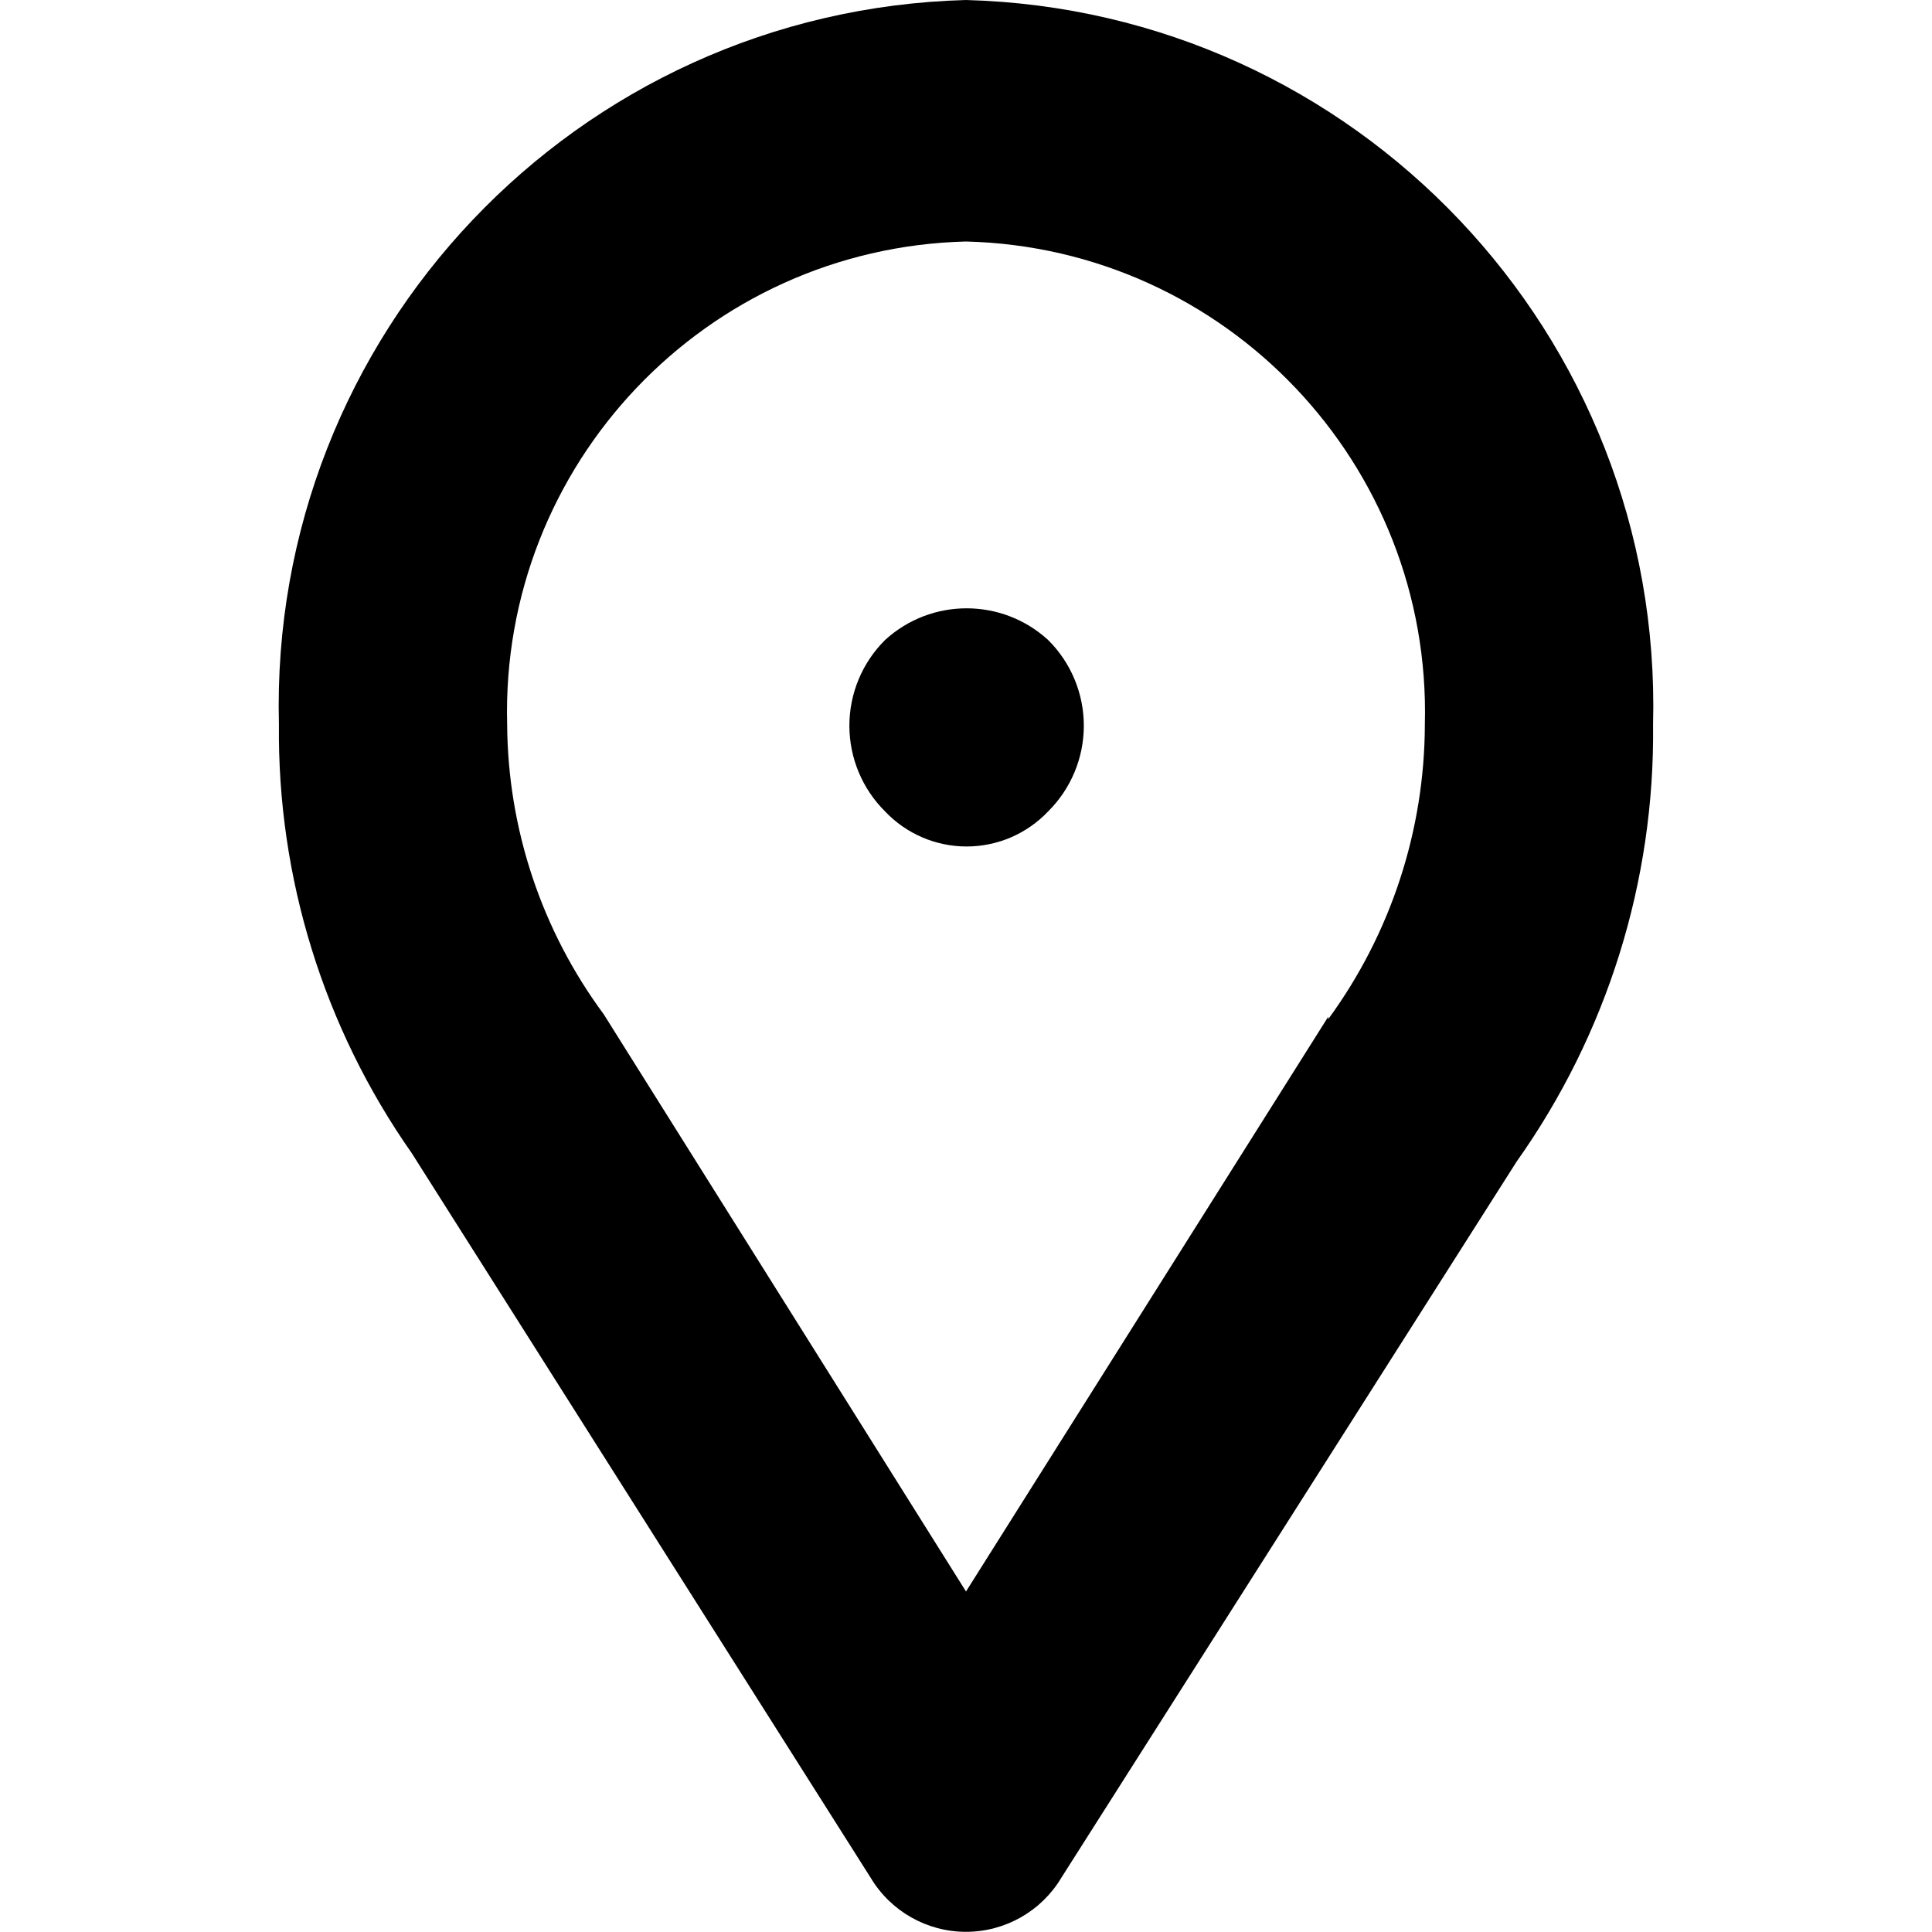
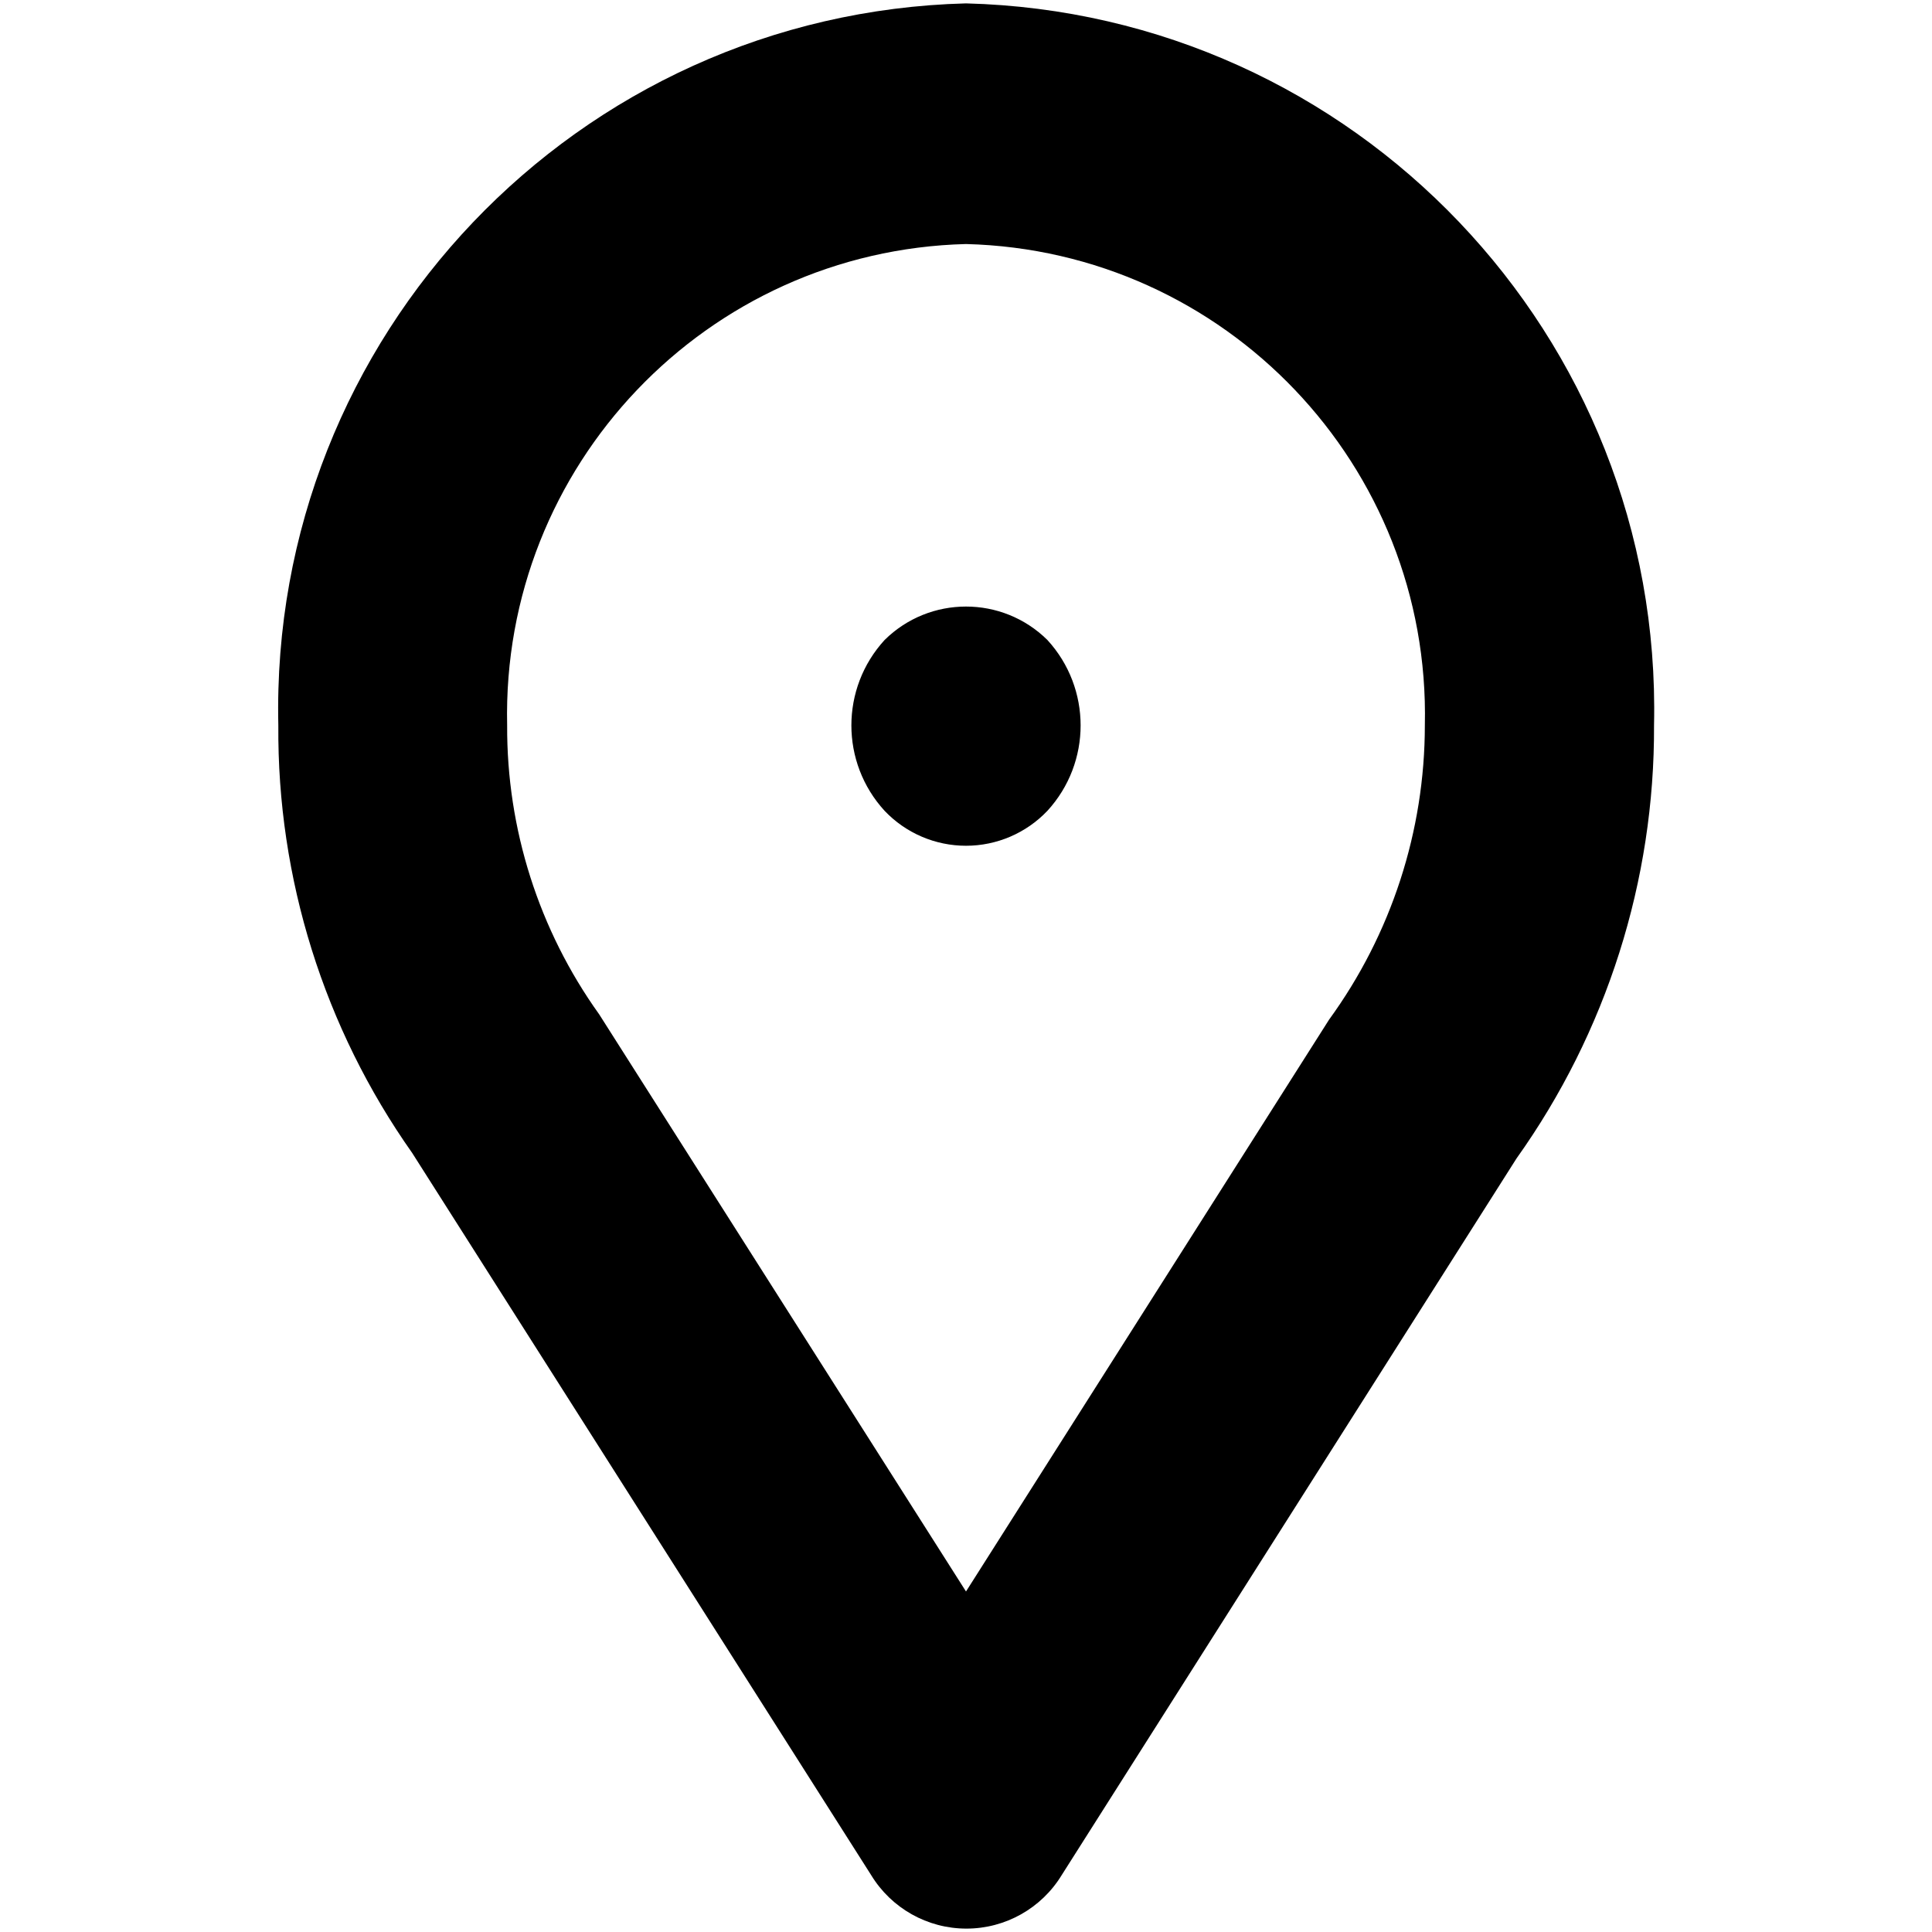
- <svg xmlns="http://www.w3.org/2000/svg" viewBox="0 0 16 16" aria-labelledby="title" role="img" class="symbol symbol-geo-pin-outline">
-   <g id="Layer_1" data-name="Layer 1">
-     <path d="M8,0A5.85,5.85,0,0,0,2.31,6,6.07,6.07,0,0,0,3.41,9.55l3.8,6a.92.92,0,0,0,1.58,0l3.77-5.93A6.13,6.13,0,0,0,13.69,6,5.85,5.85,0,0,0,8,0Zm3,8.42L8,13.18,5,8.4A4.08,4.08,0,0,1,4.2,6,3.9,3.9,0,0,1,8,2a3.9,3.9,0,0,1,3.8,4A4.15,4.15,0,0,1,11,8.44ZM7.33,5.3a1,1,0,0,0,0,1.42.93.93,0,0,0,1.35,0,1,1,0,0,0,0-1.42A1,1,0,0,0,7.33,5.3Z" role="presentation" />
-   </g>
+ <svg xmlns="http://www.w3.org/2000/svg" viewBox="0 0 16 16" class="symbol symbol-geo-pin-outline" aria-labelledby="title" role="img">
+   <path d="M8 .028a5.849 5.849 0 0 0-5.695 5.979 6.065 6.065 0 0 0 1.109 3.542l3.8 5.979a.924.924 0 0 0 1.579 0l3.766-5.934a6.133 6.133 0 0 0 1.139-3.588A5.849 5.849 0 0 0 8 .028zm3.007 8.416L8 13.18 4.962 8.4A4.076 4.076 0 0 1 4.2 6.007 3.9 3.9 0 0 1 8 2.021a3.9 3.9 0 0 1 3.8 3.986 4.146 4.146 0 0 1-.793 2.437zM7.326 5.3a1.047 1.047 0 0 0 0 1.415.93.93 0 0 0 1.348 0 1.047 1.047 0 0 0 0-1.415.959.959 0 0 0-1.348 0z" data-name="Layer 1" role="presentation" />
</svg>
